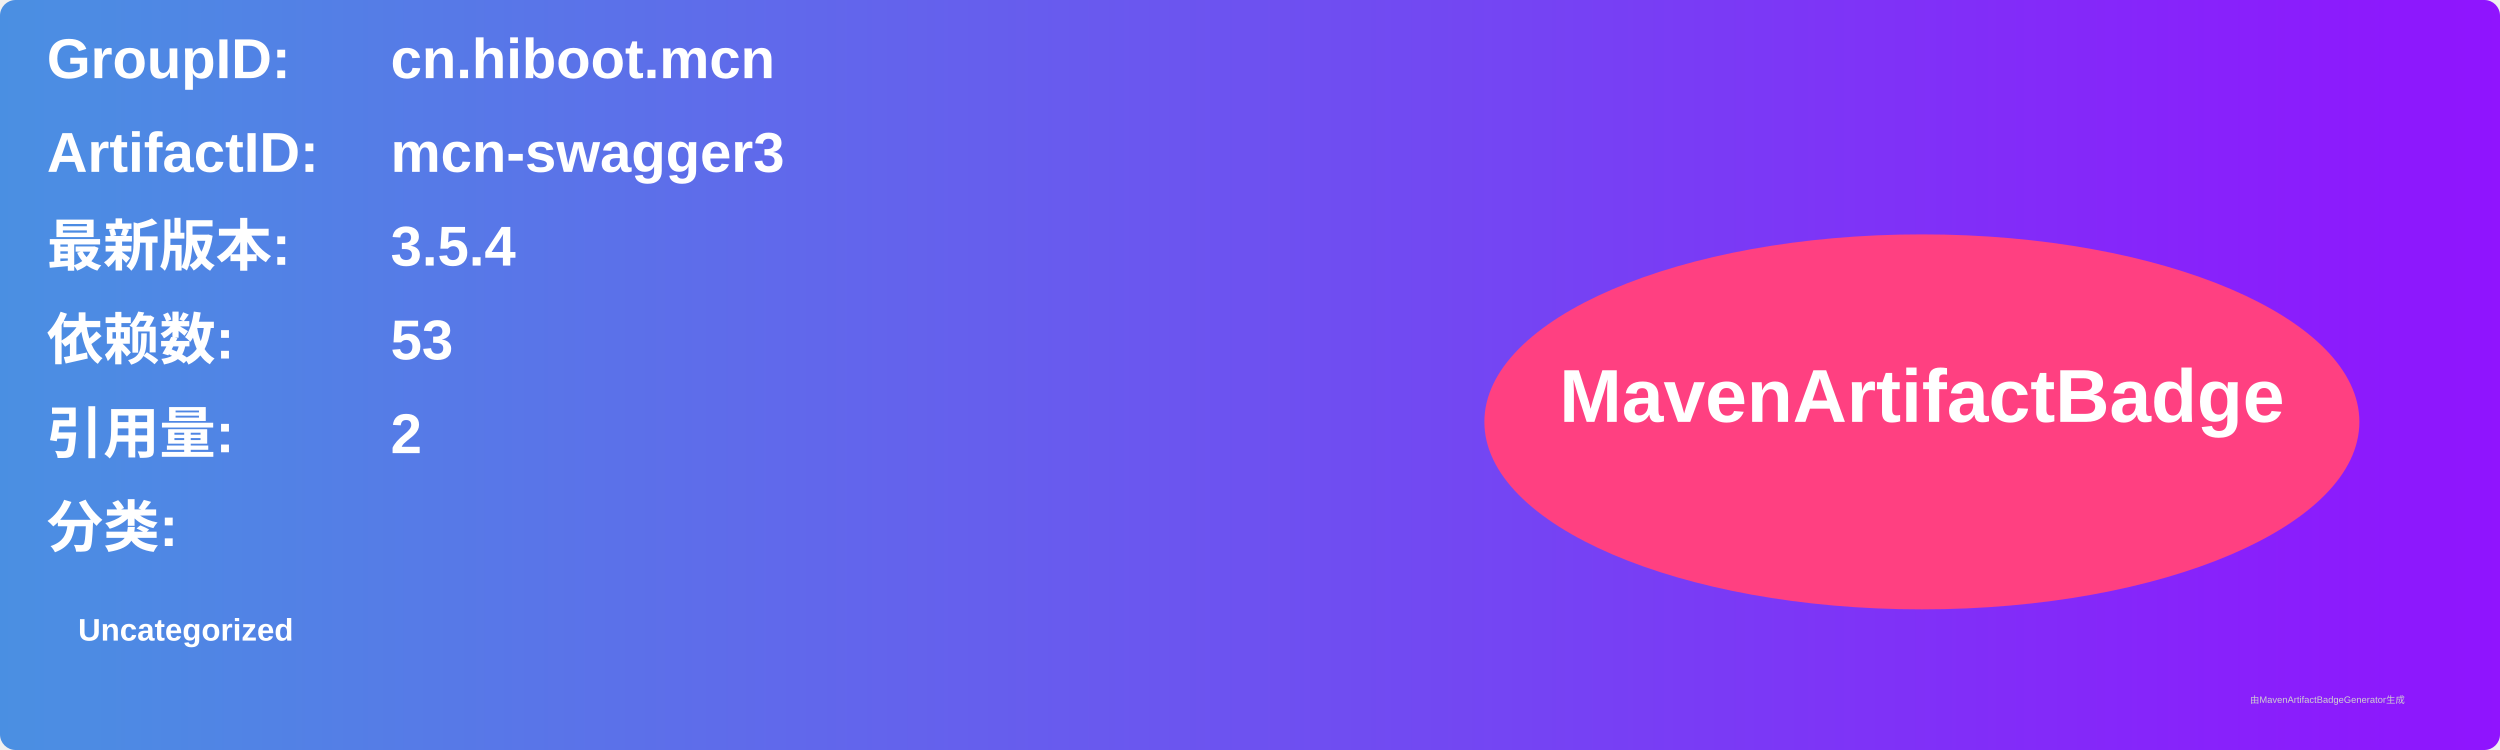
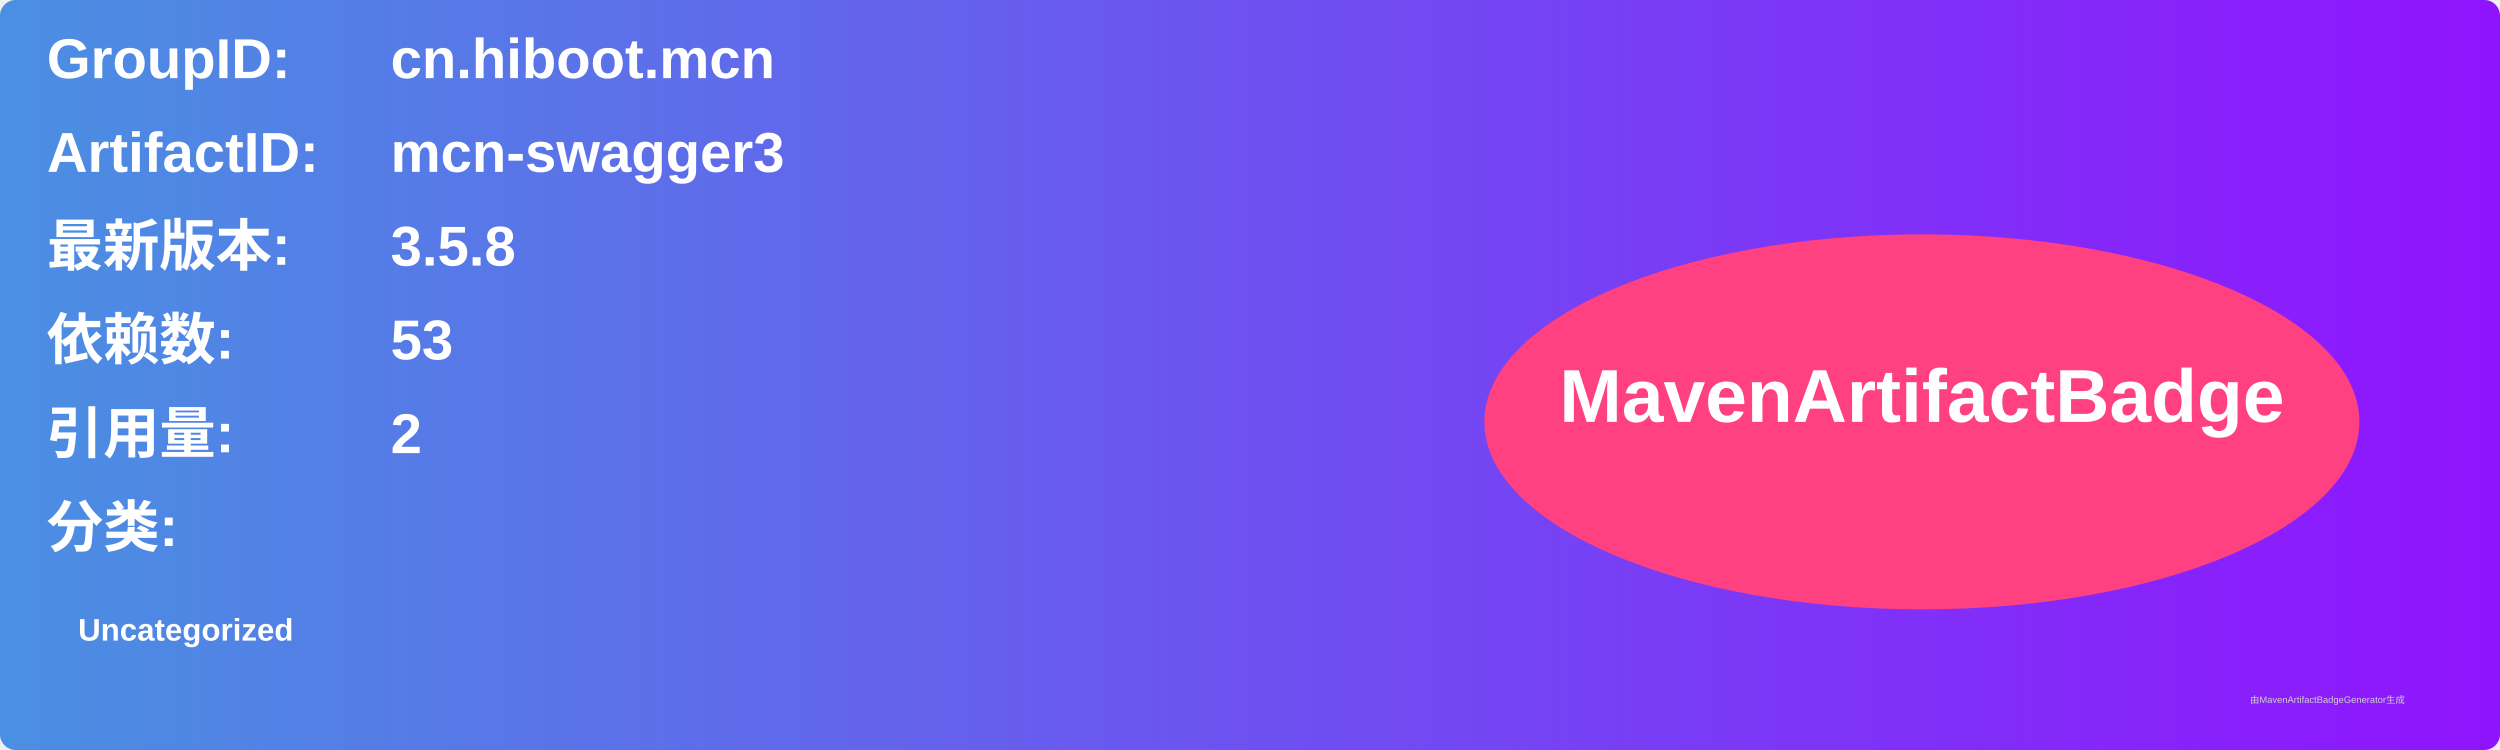
<svg xmlns="http://www.w3.org/2000/svg" width="800" height="240" viewBox="0 0 800 240">
  <linearGradient id="grad" x1="0%" y1="0%" x2="100%" y2="0%">
    <stop offset="0%" stop-color="#4a90e2" />
    <stop offset="100%" stop-color="#9013fe" />
  </linearGradient>
  <rect width="100%" height="100%" rx="5" ry="5" fill="url(#grad)" />
  <g transform="translate(15, 15)">
    <text x="0" y="10" font-family="Arial" font-size="18" fill="white" font-weight="bold" width="260">GroupID:</text>
    <text x="110" y="10" font-family="Arial" font-size="18" fill="white" font-weight="bold" width="460">cn.hiboot.mcn</text>
    <text x="0" y="40" font-family="Arial" font-size="18" fill="white" font-weight="bold" width="260">ArtifactID:</text>
    <text x="110" y="40" font-family="Arial" font-size="18" fill="white" font-weight="bold" width="460">mcn-swagger3</text>
    <text x="0" y="70" font-family="Arial" font-size="18" fill="white" font-weight="bold">最新版本:</text>
    <text x="110" y="70" font-family="Arial" font-size="18" fill="white" font-weight="bold">
-       <tspan font-weight="bold">3.5.4</tspan>
+       <tspan font-weight="bold">3.5.8</tspan>
    </text>
    <text x="0" y="100" font-family="Arial" font-size="18" fill="white" font-weight="bold">依赖数: </text>
    <text x="110" y="100" font-family="Arial" font-size="18" fill="white">
      <tspan font-weight="bold">53</tspan>
    </text>
    <text x="0" y="130" font-family="Arial" font-size="18" fill="white" font-weight="bold">引用量: </text>
    <text x="110" y="130" font-family="Arial" font-size="18" fill="white">
      <tspan font-weight="bold">2</tspan>
    </text>
    <text x="0" y="160" font-family="Arial" font-size="18" fill="white" font-weight="bold">分类:</text>
    <text x="10" y="190" font-family="Arial" font-size="10" fill="white">
      <tspan font-weight="bold">Uncategorized</tspan>
    </text>
    <ellipse cx="600" cy="120" rx="140" ry="60" fill="#ff4081" />
    <text x="600" y="120" text-anchor="middle" font-family="Arial" font-size="24" fill="white" font-weight="bold">MavenArtifactBadge</text>
  </g>
  <text x="720" y="225" font-family="Arial" font-size="3" fill="#d0d0d0">由MavenArtifactBadgeGenerator生成</text>
</svg>
